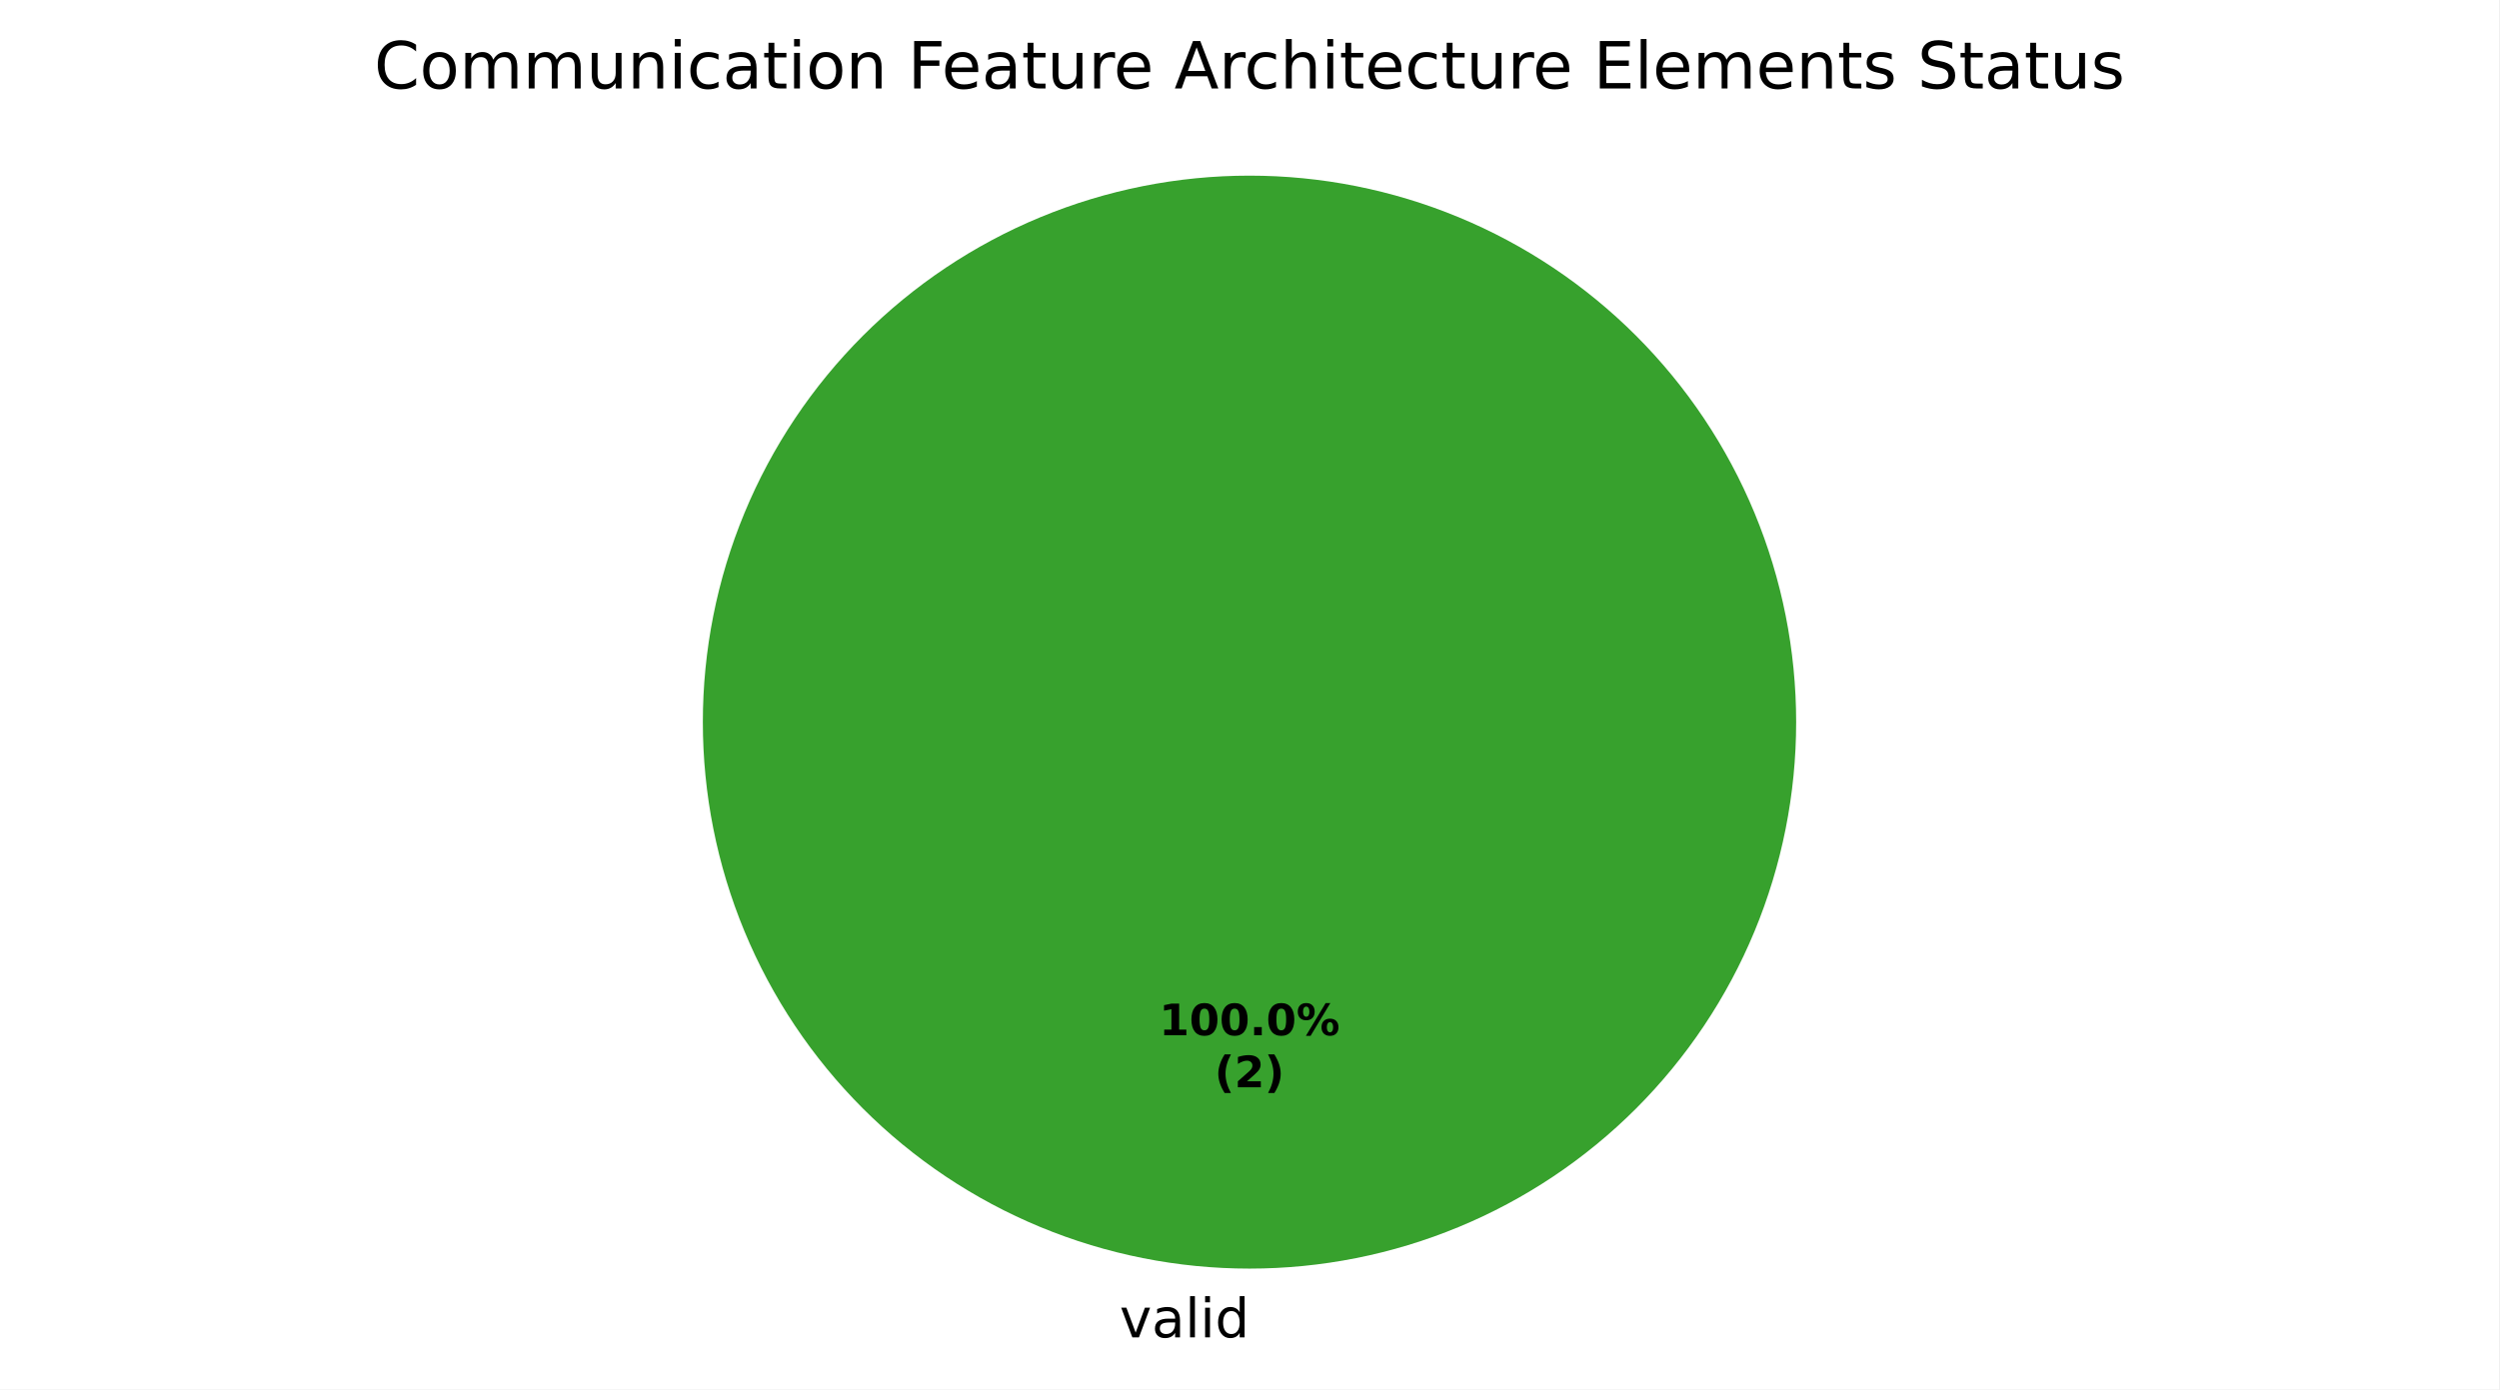
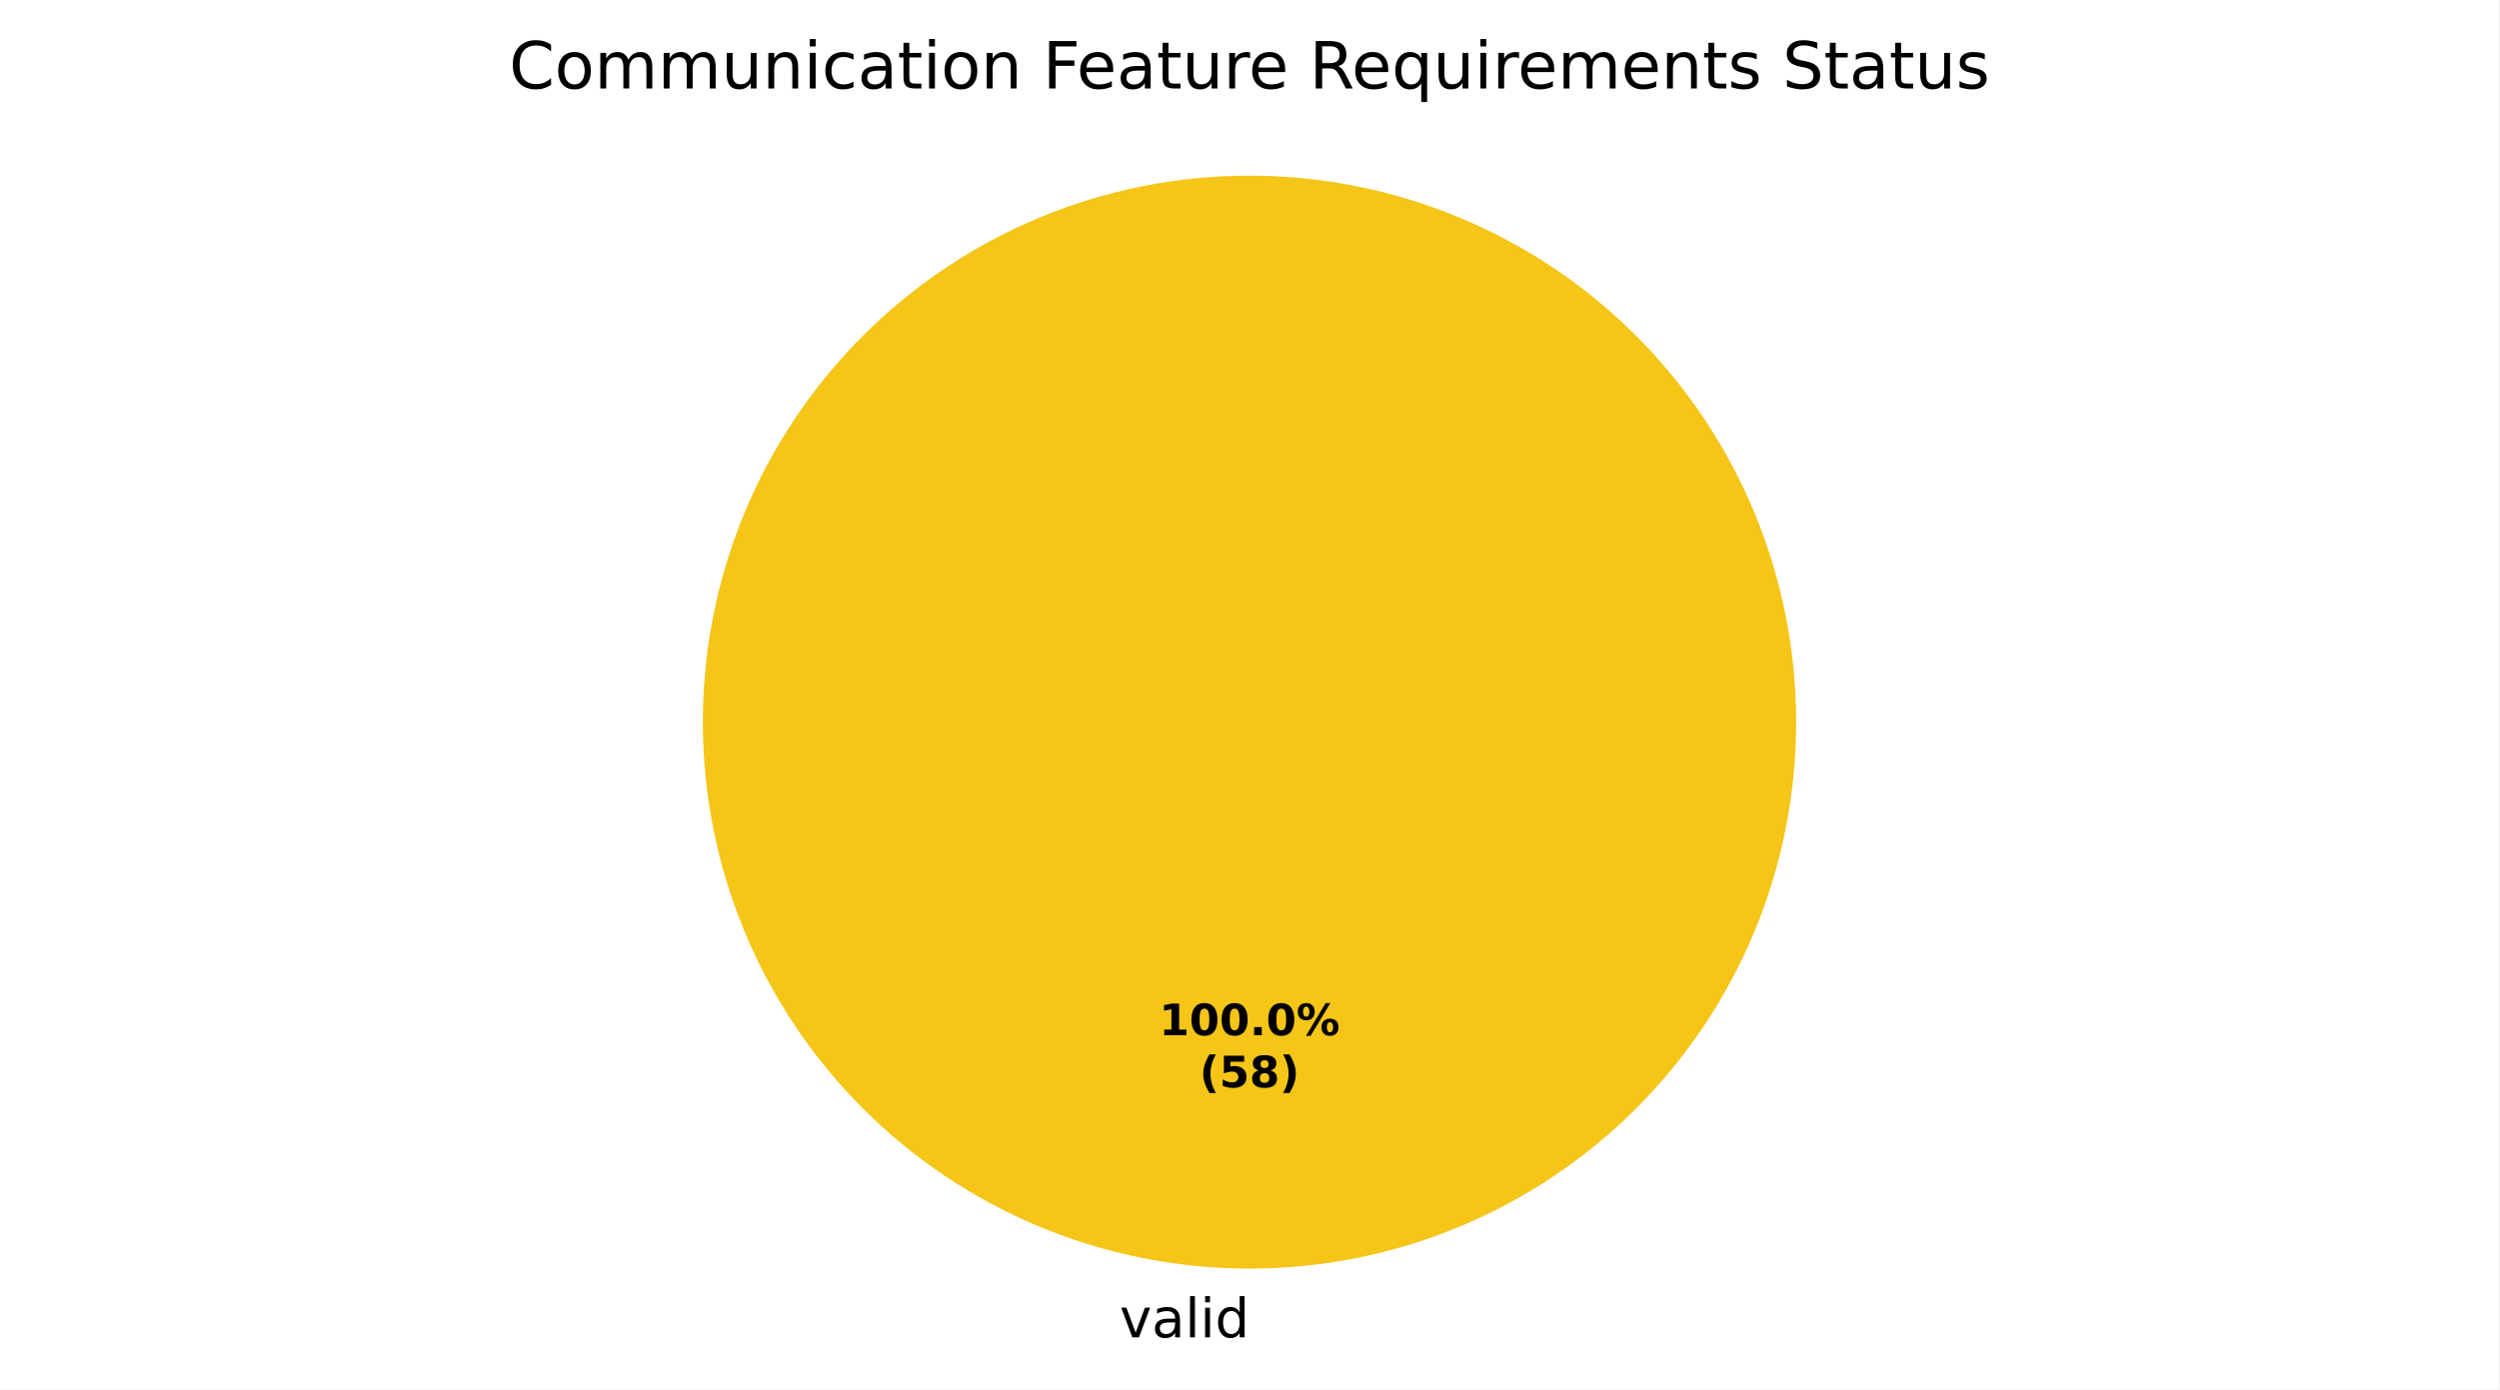
<svg xmlns="http://www.w3.org/2000/svg" xmlns:xlink="http://www.w3.org/1999/xlink" width="460.8pt" height="256.279pt" viewBox="0 0 460.8 256.279" version="1.1">
  <defs>
    <style type="text/css">*{stroke-linejoin: round; stroke-linecap: butt}</style>
  </defs>
  <g id="figure_1">
    <g id="patch_1">
      <path d="M 0 256.279  L 460.8 256.279  L 460.8 0  L 0 0  z " style="fill: #ffffff" />
    </g>
    <g id="axes_1">
      <g id="patch_2">
-         <path d="M 331.2 133.198  C 331.2 119.961 328.593 106.853 323.527 94.624  C 318.462 82.394 311.036 71.282 301.676 61.922  C 292.316 52.562 281.204 45.137 268.974 40.071  C 256.745 35.006 243.637 32.398 230.4 32.398  C 217.163 32.398 204.055 35.006 191.826 40.071  C 179.596 45.137 168.484 52.562 159.124 61.922  C 149.764 71.282 142.338 82.394 137.273 94.624  C 132.207 106.853 129.6 119.961 129.6 133.198  C 129.6 146.435 132.207 159.543 137.273 171.773  C 142.338 184.002 149.764 195.115 159.124 204.474  C 168.484 213.834 179.596 221.26 191.826 226.325  C 204.055 231.391 217.163 233.998 230.4 233.998  C 243.637 233.998 256.745 231.391 268.974 226.325  C 281.204 221.26 292.316 213.834 301.676 204.474  C 311.036 195.115 318.462 184.002 323.527 171.773  C 328.593 159.543 331.2 146.435 331.2 133.198  M 230.4 133.198  z " style="fill: #37a12d" />
+         <path d="M 331.2 133.198  C 331.2 119.961 328.593 106.853 323.527 94.624  C 318.462 82.394 311.036 71.282 301.676 61.922  C 292.316 52.562 281.204 45.137 268.974 40.071  C 256.745 35.006 243.637 32.398 230.4 32.398  C 217.163 32.398 204.055 35.006 191.826 40.071  C 179.596 45.137 168.484 52.562 159.124 61.922  C 149.764 71.282 142.338 82.394 137.273 94.624  C 132.207 106.853 129.6 119.961 129.6 133.198  C 129.6 146.435 132.207 159.543 137.273 171.773  C 142.338 184.002 149.764 195.115 159.124 204.474  C 168.484 213.834 179.596 221.26 191.826 226.325  C 204.055 231.391 217.163 233.998 230.4 233.998  C 243.637 233.998 256.745 231.391 268.974 226.325  C 281.204 221.26 292.316 213.834 301.676 204.474  C 311.036 195.115 318.462 184.002 323.527 171.773  C 328.593 159.543 331.2 146.435 331.2 133.198  M 230.4 133.198  z " style="fill: #f5c518" />
      </g>
      <g id="patch_3">
+         <path d="M 230.4 32.398  C 230.4 32.398 230.4 32.398 230.4 32.398  L 230.4 133.198  z " style="fill: #37a12d" />
+       </g>
+       <g id="patch_4">
        <path d="M 230.4 32.398  C 230.4 32.398 230.4 32.398 230.4 32.398  L 230.4 133.198  z " style="fill: #ca2828" />
      </g>
      <g id="matplotlib.axis_1" />
      <g id="matplotlib.axis_2" />
      <g id="text_1">
        <g transform="translate(206.4484 246.6762) scale(0.1 -0.1)">
          <defs>
            <path id="DejaVuSans-59" d="M 191 3500  L 800 3500  L 1894 563  L 2988 3500  L 3597 3500  L 2284 0  L 1503 0  L 191 3500  z " transform="scale(0.015625)" />
            <path id="DejaVuSans-44" d="M 2194 1759  Q 1497 1759 1228 1600  Q 959 1441 959 1056  Q 959 750 1161 570  Q 1363 391 1709 391  Q 2188 391 2477 730  Q 2766 1069 2766 1631  L 2766 1759  L 2194 1759  z M 3341 1997  L 3341 0  L 2766 0  L 2766 531  Q 2569 213 2275 61  Q 1981 -91 1556 -91  Q 1019 -91 701 211  Q 384 513 384 1019  Q 384 1609 779 1909  Q 1175 2209 1959 2209  L 2766 2209  L 2766 2266  Q 2766 2663 2505 2880  Q 2244 3097 1772 3097  Q 1472 3097 1187 3025  Q 903 2953 641 2809  L 641 3341  Q 956 3463 1253 3523  Q 1550 3584 1831 3584  Q 2591 3584 2966 3190  Q 3341 2797 3341 1997  z " transform="scale(0.015625)" />
            <path id="DejaVuSans-4f" d="M 603 4863  L 1178 4863  L 1178 0  L 603 0  L 603 4863  z " transform="scale(0.015625)" />
            <path id="DejaVuSans-4c" d="M 603 3500  L 1178 3500  L 1178 0  L 603 0  L 603 3500  z M 603 4863  L 1178 4863  L 1178 4134  L 603 4134  L 603 4863  z " transform="scale(0.015625)" />
            <path id="DejaVuSans-47" d="M 2906 2969  L 2906 4863  L 3481 4863  L 3481 0  L 2906 0  L 2906 525  Q 2725 213 2448 61  Q 2172 -91 1784 -91  Q 1150 -91 751 415  Q 353 922 353 1747  Q 353 2572 751 3078  Q 1150 3584 1784 3584  Q 2172 3584 2448 3432  Q 2725 3281 2906 2969  z M 947 1747  Q 947 1113 1208 752  Q 1469 391 1925 391  Q 2381 391 2643 752  Q 2906 1113 2906 1747  Q 2906 2381 2643 2742  Q 2381 3103 1925 3103  Q 1469 3103 1208 2742  Q 947 2381 947 1747  z " transform="scale(0.015625)" />
          </defs>
          <use xlink:href="#DejaVuSans-59" />
          <use xlink:href="#DejaVuSans-44" transform="translate(59.1875 0)" />
          <use xlink:href="#DejaVuSans-4f" transform="translate(120.4688 0)" />
          <use xlink:href="#DejaVuSans-4c" transform="translate(148.25 0)" />
          <use xlink:href="#DejaVuSans-47" transform="translate(176.0312 0)" />
        </g>
      </g>
      <g id="text_2">
        <g transform="translate(213.74 190.9555) scale(0.08 -0.08)">
          <defs>
            <path id="DejaVuSans-Bold-14" d="M 750 831  L 1813 831  L 1813 3847  L 722 3622  L 722 4441  L 1806 4666  L 2950 4666  L 2950 831  L 4013 831  L 4013 0  L 750 0  L 750 831  z " transform="scale(0.015625)" />
            <path id="DejaVuSans-Bold-13" d="M 2944 2338  Q 2944 3213 2780 3570  Q 2616 3928 2228 3928  Q 1841 3928 1675 3570  Q 1509 3213 1509 2338  Q 1509 1453 1675 1090  Q 1841 728 2228 728  Q 2613 728 2778 1090  Q 2944 1453 2944 2338  z M 4147 2328  Q 4147 1169 3647 539  Q 3147 -91 2228 -91  Q 1306 -91 806 539  Q 306 1169 306 2328  Q 306 3491 806 4120  Q 1306 4750 2228 4750  Q 3147 4750 3647 4120  Q 4147 3491 4147 2328  z " transform="scale(0.015625)" />
            <path id="DejaVuSans-Bold-11" d="M 653 1209  L 1778 1209  L 1778 0  L 653 0  L 653 1209  z " transform="scale(0.015625)" />
            <path id="DejaVuSans-Bold-8" d="M 4959 1925  Q 4738 1925 4616 1733  Q 4494 1541 4494 1184  Q 4494 825 4614 633  Q 4734 441 4959 441  Q 5184 441 5303 633  Q 5422 825 5422 1184  Q 5422 1541 5301 1733  Q 5181 1925 4959 1925  z M 4959 2450  Q 5541 2450 5875 2112  Q 6209 1775 6209 1184  Q 6209 594 5875 251  Q 5541 -91 4959 -91  Q 4378 -91 4042 251  Q 3706 594 3706 1184  Q 3706 1772 4042 2111  Q 4378 2450 4959 2450  z M 2094 -91  L 1403 -91  L 4319 4750  L 5013 4750  L 2094 -91  z M 1453 4750  Q 2034 4750 2367 4411  Q 2700 4072 2700 3481  Q 2700 2891 2367 2550  Q 2034 2209 1453 2209  Q 872 2209 539 2550  Q 206 2891 206 3481  Q 206 4072 539 4411  Q 872 4750 1453 4750  z M 1453 4225  Q 1228 4225 1106 4031  Q 984 3838 984 3481  Q 984 3122 1106 2926  Q 1228 2731 1453 2731  Q 1678 2731 1798 2926  Q 1919 3122 1919 3481  Q 1919 3838 1797 4031  Q 1675 4225 1453 4225  z " transform="scale(0.015625)" />
          </defs>
          <use xlink:href="#DejaVuSans-Bold-14" />
          <use xlink:href="#DejaVuSans-Bold-13" transform="translate(69.57812 0)" />
          <use xlink:href="#DejaVuSans-Bold-13" transform="translate(139.1562 0)" />
          <use xlink:href="#DejaVuSans-Bold-11" transform="translate(208.7344 0)" />
          <use xlink:href="#DejaVuSans-Bold-13" transform="translate(246.7188 0)" />
          <use xlink:href="#DejaVuSans-Bold-8" transform="translate(316.2969 0)" />
        </g>
-         <g transform="translate(223.9606 200.557) scale(0.08 -0.08)">
+         <g transform="translate(221.1775 200.557) scale(0.08 -0.08)">
          <defs>
            <path id="DejaVuSans-Bold-b" d="M 2413 -844  L 1484 -844  Q 1006 -72 778 623  Q 550 1319 550 2003  Q 550 2688 779 3389  Q 1009 4091 1484 4856  L 2413 4856  Q 2013 4116 1813 3408  Q 1613 2700 1613 2009  Q 1613 1319 1811 609  Q 2009 -100 2413 -844  z " transform="scale(0.015625)" />
-             <path id="DejaVuSans-Bold-15" d="M 1844 884  L 3897 884  L 3897 0  L 506 0  L 506 884  L 2209 2388  Q 2438 2594 2547 2791  Q 2656 2988 2656 3200  Q 2656 3528 2436 3728  Q 2216 3928 1850 3928  Q 1569 3928 1234 3808  Q 900 3688 519 3450  L 519 4475  Q 925 4609 1322 4679  Q 1719 4750 2100 4750  Q 2938 4750 3402 4381  Q 3866 4013 3866 3353  Q 3866 2972 3669 2642  Q 3472 2313 2841 1759  L 1844 884  z " transform="scale(0.015625)" />
+             <path id="DejaVuSans-Bold-18" d="M 678 4666  L 3669 4666  L 3669 3781  L 1638 3781  L 1638 3059  Q 1775 3097 1914 3117  Q 2053 3138 2203 3138  Q 3056 3138 3531 2711  Q 4006 2284 4006 1522  Q 4006 766 3489 337  Q 2972 -91 2053 -91  Q 1656 -91 1267 -14  Q 878 63 494 219  L 494 1166  Q 875 947 1217 837  Q 1559 728 1863 728  Q 2300 728 2551 942  Q 2803 1156 2803 1522  Q 2803 1891 2551 2103  Q 2300 2316 1863 2316  Q 1603 2316 1309 2248  Q 1016 2181 678 2041  L 678 4666  z " transform="scale(0.015625)" />
+             <path id="DejaVuSans-Bold-1b" d="M 2228 2088  Q 1891 2088 1709 1903  Q 1528 1719 1528 1375  Q 1528 1031 1709 848  Q 1891 666 2228 666  Q 2563 666 2741 848  Q 2919 1031 2919 1375  Q 2919 1722 2741 1905  Q 2563 2088 2228 2088  z M 1350 2484  Q 925 2613 709 2878  Q 494 3144 494 3541  Q 494 4131 934 4440  Q 1375 4750 2228 4750  Q 3075 4750 3515 4442  Q 3956 4134 3956 3541  Q 3956 3144 3739 2878  Q 3522 2613 3097 2484  Q 3572 2353 3814 2058  Q 4056 1763 4056 1313  Q 4056 619 3595 264  Q 3134 -91 2228 -91  Q 1319 -91 855 264  Q 391 619 391 1313  Q 391 1763 633 2058  Q 875 2353 1350 2484  z M 1631 3419  Q 1631 3141 1786 2991  Q 1941 2841 2228 2841  Q 2509 2841 2662 2991  Q 2816 3141 2816 3419  Q 2816 3697 2662 3845  Q 2509 3994 2228 3994  Q 1941 3994 1786 3844  Q 1631 3694 1631 3419  z " transform="scale(0.015625)" />
            <path id="DejaVuSans-Bold-c" d="M 513 -844  Q 913 -100 1113 609  Q 1313 1319 1313 2009  Q 1313 2700 1113 3408  Q 913 4116 513 4856  L 1441 4856  Q 1916 4091 2145 3389  Q 2375 2688 2375 2003  Q 2375 1319 2147 623  Q 1919 -72 1441 -844  L 513 -844  z " transform="scale(0.015625)" />
          </defs>
          <use xlink:href="#DejaVuSans-Bold-b" />
-           <use xlink:href="#DejaVuSans-Bold-15" transform="translate(45.70312 0)" />
-           <use xlink:href="#DejaVuSans-Bold-c" transform="translate(115.2812 0)" />
+           <use xlink:href="#DejaVuSans-Bold-18" transform="translate(45.70312 0)" />
+           <use xlink:href="#DejaVuSans-Bold-1b" transform="translate(115.2812 0)" />
+           <use xlink:href="#DejaVuSans-Bold-c" transform="translate(184.8594 0)" />
        </g>
      </g>
      <g id="text_3">
-         <g transform="translate(68.99344 16.31812) scale(0.12 -0.12)">
+         <g transform="translate(93.885 16.31812) scale(0.12 -0.12)">
          <defs>
            <path id="DejaVuSans-26" d="M 4122 4306  L 4122 3641  Q 3803 3938 3442 4084  Q 3081 4231 2675 4231  Q 1875 4231 1450 3742  Q 1025 3253 1025 2328  Q 1025 1406 1450 917  Q 1875 428 2675 428  Q 3081 428 3442 575  Q 3803 722 4122 1019  L 4122 359  Q 3791 134 3420 21  Q 3050 -91 2638 -91  Q 1578 -91 968 557  Q 359 1206 359 2328  Q 359 3453 968 4101  Q 1578 4750 2638 4750  Q 3056 4750 3426 4639  Q 3797 4528 4122 4306  z " transform="scale(0.015625)" />
            <path id="DejaVuSans-52" d="M 1959 3097  Q 1497 3097 1228 2736  Q 959 2375 959 1747  Q 959 1119 1226 758  Q 1494 397 1959 397  Q 2419 397 2687 759  Q 2956 1122 2956 1747  Q 2956 2369 2687 2733  Q 2419 3097 1959 3097  z M 1959 3584  Q 2709 3584 3137 3096  Q 3566 2609 3566 1747  Q 3566 888 3137 398  Q 2709 -91 1959 -91  Q 1206 -91 779 398  Q 353 888 353 1747  Q 353 2609 779 3096  Q 1206 3584 1959 3584  z " transform="scale(0.015625)" />
            <path id="DejaVuSans-50" d="M 3328 2828  Q 3544 3216 3844 3400  Q 4144 3584 4550 3584  Q 5097 3584 5394 3201  Q 5691 2819 5691 2113  L 5691 0  L 5113 0  L 5113 2094  Q 5113 2597 4934 2840  Q 4756 3084 4391 3084  Q 3944 3084 3684 2787  Q 3425 2491 3425 1978  L 3425 0  L 2847 0  L 2847 2094  Q 2847 2600 2669 2842  Q 2491 3084 2119 3084  Q 1678 3084 1418 2786  Q 1159 2488 1159 1978  L 1159 0  L 581 0  L 581 3500  L 1159 3500  L 1159 2956  Q 1356 3278 1631 3431  Q 1906 3584 2284 3584  Q 2666 3584 2933 3390  Q 3200 3197 3328 2828  z " transform="scale(0.015625)" />
            <path id="DejaVuSans-58" d="M 544 1381  L 544 3500  L 1119 3500  L 1119 1403  Q 1119 906 1312 657  Q 1506 409 1894 409  Q 2359 409 2629 706  Q 2900 1003 2900 1516  L 2900 3500  L 3475 3500  L 3475 0  L 2900 0  L 2900 538  Q 2691 219 2414 64  Q 2138 -91 1772 -91  Q 1169 -91 856 284  Q 544 659 544 1381  z M 1991 3584  L 1991 3584  z " transform="scale(0.015625)" />
            <path id="DejaVuSans-51" d="M 3513 2113  L 3513 0  L 2938 0  L 2938 2094  Q 2938 2591 2744 2837  Q 2550 3084 2163 3084  Q 1697 3084 1428 2787  Q 1159 2491 1159 1978  L 1159 0  L 581 0  L 581 3500  L 1159 3500  L 1159 2956  Q 1366 3272 1645 3428  Q 1925 3584 2291 3584  Q 2894 3584 3203 3211  Q 3513 2838 3513 2113  z " transform="scale(0.015625)" />
            <path id="DejaVuSans-46" d="M 3122 3366  L 3122 2828  Q 2878 2963 2633 3030  Q 2388 3097 2138 3097  Q 1578 3097 1268 2742  Q 959 2388 959 1747  Q 959 1106 1268 751  Q 1578 397 2138 397  Q 2388 397 2633 464  Q 2878 531 3122 666  L 3122 134  Q 2881 22 2623 -34  Q 2366 -91 2075 -91  Q 1284 -91 818 406  Q 353 903 353 1747  Q 353 2603 823 3093  Q 1294 3584 2113 3584  Q 2378 3584 2631 3529  Q 2884 3475 3122 3366  z " transform="scale(0.015625)" />
            <path id="DejaVuSans-57" d="M 1172 4494  L 1172 3500  L 2356 3500  L 2356 3053  L 1172 3053  L 1172 1153  Q 1172 725 1289 603  Q 1406 481 1766 481  L 2356 481  L 2356 0  L 1766 0  Q 1100 0 847 248  Q 594 497 594 1153  L 594 3053  L 172 3053  L 172 3500  L 594 3500  L 594 4494  L 1172 4494  z " transform="scale(0.015625)" />
            <path id="DejaVuSans-3" transform="scale(0.015625)" />
            <path id="DejaVuSans-29" d="M 628 4666  L 3309 4666  L 3309 4134  L 1259 4134  L 1259 2759  L 3109 2759  L 3109 2228  L 1259 2228  L 1259 0  L 628 0  L 628 4666  z " transform="scale(0.015625)" />
            <path id="DejaVuSans-48" d="M 3597 1894  L 3597 1613  L 953 1613  Q 991 1019 1311 708  Q 1631 397 2203 397  Q 2534 397 2845 478  Q 3156 559 3463 722  L 3463 178  Q 3153 47 2828 -22  Q 2503 -91 2169 -91  Q 1331 -91 842 396  Q 353 884 353 1716  Q 353 2575 817 3079  Q 1281 3584 2069 3584  Q 2775 3584 3186 3129  Q 3597 2675 3597 1894  z M 3022 2063  Q 3016 2534 2758 2815  Q 2500 3097 2075 3097  Q 1594 3097 1305 2825  Q 1016 2553 972 2059  L 3022 2063  z " transform="scale(0.015625)" />
            <path id="DejaVuSans-55" d="M 2631 2963  Q 2534 3019 2420 3045  Q 2306 3072 2169 3072  Q 1681 3072 1420 2755  Q 1159 2438 1159 1844  L 1159 0  L 581 0  L 581 3500  L 1159 3500  L 1159 2956  Q 1341 3275 1631 3429  Q 1922 3584 2338 3584  Q 2397 3584 2469 3576  Q 2541 3569 2628 3553  L 2631 2963  z " transform="scale(0.015625)" />
-             <path id="DejaVuSans-24" d="M 2188 4044  L 1331 1722  L 3047 1722  L 2188 4044  z M 1831 4666  L 2547 4666  L 4325 0  L 3669 0  L 3244 1197  L 1141 1197  L 716 0  L 50 0  L 1831 4666  z " transform="scale(0.015625)" />
-             <path id="DejaVuSans-4b" d="M 3513 2113  L 3513 0  L 2938 0  L 2938 2094  Q 2938 2591 2744 2837  Q 2550 3084 2163 3084  Q 1697 3084 1428 2787  Q 1159 2491 1159 1978  L 1159 0  L 581 0  L 581 4863  L 1159 4863  L 1159 2956  Q 1366 3272 1645 3428  Q 1925 3584 2291 3584  Q 2894 3584 3203 3211  Q 3513 2838 3513 2113  z " transform="scale(0.015625)" />
-             <path id="DejaVuSans-28" d="M 628 4666  L 3578 4666  L 3578 4134  L 1259 4134  L 1259 2753  L 3481 2753  L 3481 2222  L 1259 2222  L 1259 531  L 3634 531  L 3634 0  L 628 0  L 628 4666  z " transform="scale(0.015625)" />
+             <path id="DejaVuSans-35" d="M 2841 2188  Q 3044 2119 3236 1894  Q 3428 1669 3622 1275  L 4263 0  L 3584 0  L 2988 1197  Q 2756 1666 2539 1819  Q 2322 1972 1947 1972  L 1259 1972  L 1259 0  L 628 0  L 628 4666  L 2053 4666  Q 2853 4666 3247 4331  Q 3641 3997 3641 3322  Q 3641 2881 3436 2590  Q 3231 2300 2841 2188  z M 1259 4147  L 1259 2491  L 2053 2491  Q 2509 2491 2742 2702  Q 2975 2913 2975 3322  Q 2975 3731 2742 3939  Q 2509 4147 2053 4147  L 1259 4147  z " transform="scale(0.015625)" />
+             <path id="DejaVuSans-54" d="M 947 1747  Q 947 1113 1208 752  Q 1469 391 1925 391  Q 2381 391 2643 752  Q 2906 1113 2906 1747  Q 2906 2381 2643 2742  Q 2381 3103 1925 3103  Q 1469 3103 1208 2742  Q 947 2381 947 1747  z M 2906 525  Q 2725 213 2448 61  Q 2172 -91 1784 -91  Q 1150 -91 751 415  Q 353 922 353 1747  Q 353 2572 751 3078  Q 1150 3584 1784 3584  Q 2172 3584 2448 3432  Q 2725 3281 2906 2969  L 2906 3500  L 3481 3500  L 3481 -1331  L 2906 -1331  L 2906 525  z " transform="scale(0.015625)" />
            <path id="DejaVuSans-56" d="M 2834 3397  L 2834 2853  Q 2591 2978 2328 3040  Q 2066 3103 1784 3103  Q 1356 3103 1142 2972  Q 928 2841 928 2578  Q 928 2378 1081 2264  Q 1234 2150 1697 2047  L 1894 2003  Q 2506 1872 2764 1633  Q 3022 1394 3022 966  Q 3022 478 2636 193  Q 2250 -91 1575 -91  Q 1294 -91 989 -36  Q 684 19 347 128  L 347 722  Q 666 556 975 473  Q 1284 391 1588 391  Q 1994 391 2212 530  Q 2431 669 2431 922  Q 2431 1156 2273 1281  Q 2116 1406 1581 1522  L 1381 1569  Q 847 1681 609 1914  Q 372 2147 372 2553  Q 372 3047 722 3315  Q 1072 3584 1716 3584  Q 2034 3584 2315 3537  Q 2597 3491 2834 3397  z " transform="scale(0.015625)" />
            <path id="DejaVuSans-36" d="M 3425 4513  L 3425 3897  Q 3066 4069 2747 4153  Q 2428 4238 2131 4238  Q 1616 4238 1336 4038  Q 1056 3838 1056 3469  Q 1056 3159 1242 3001  Q 1428 2844 1947 2747  L 2328 2669  Q 3034 2534 3370 2195  Q 3706 1856 3706 1288  Q 3706 609 3251 259  Q 2797 -91 1919 -91  Q 1588 -91 1214 -16  Q 841 59 441 206  L 441 856  Q 825 641 1194 531  Q 1563 422 1919 422  Q 2459 422 2753 634  Q 3047 847 3047 1241  Q 3047 1584 2836 1778  Q 2625 1972 2144 2069  L 1759 2144  Q 1053 2284 737 2584  Q 422 2884 422 3419  Q 422 4038 858 4394  Q 1294 4750 2059 4750  Q 2388 4750 2728 4690  Q 3069 4631 3425 4513  z " transform="scale(0.015625)" />
          </defs>
          <use xlink:href="#DejaVuSans-26" />
          <use xlink:href="#DejaVuSans-52" transform="translate(69.82812 0)" />
          <use xlink:href="#DejaVuSans-50" transform="translate(131.0156 0)" />
          <use xlink:href="#DejaVuSans-50" transform="translate(228.4219 0)" />
          <use xlink:href="#DejaVuSans-58" transform="translate(325.8281 0)" />
          <use xlink:href="#DejaVuSans-51" transform="translate(389.2031 0)" />
          <use xlink:href="#DejaVuSans-4c" transform="translate(452.5781 0)" />
          <use xlink:href="#DejaVuSans-46" transform="translate(480.3594 0)" />
          <use xlink:href="#DejaVuSans-44" transform="translate(535.3438 0)" />
          <use xlink:href="#DejaVuSans-57" transform="translate(596.625 0)" />
          <use xlink:href="#DejaVuSans-4c" transform="translate(635.8281 0)" />
          <use xlink:href="#DejaVuSans-52" transform="translate(663.6094 0)" />
          <use xlink:href="#DejaVuSans-51" transform="translate(724.7969 0)" />
          <use xlink:href="#DejaVuSans-3" transform="translate(788.1719 0)" />
          <use xlink:href="#DejaVuSans-29" transform="translate(819.9531 0)" />
          <use xlink:href="#DejaVuSans-48" transform="translate(872 0)" />
          <use xlink:href="#DejaVuSans-44" transform="translate(933.5312 0)" />
          <use xlink:href="#DejaVuSans-57" transform="translate(994.8125 0)" />
          <use xlink:href="#DejaVuSans-58" transform="translate(1034.016 0)" />
          <use xlink:href="#DejaVuSans-55" transform="translate(1097.391 0)" />
          <use xlink:href="#DejaVuSans-48" transform="translate(1136.297 0)" />
          <use xlink:href="#DejaVuSans-3" transform="translate(1197.828 0)" />
-           <use xlink:href="#DejaVuSans-24" transform="translate(1229.609 0)" />
-           <use xlink:href="#DejaVuSans-55" transform="translate(1298.016 0)" />
-           <use xlink:href="#DejaVuSans-46" transform="translate(1336.922 0)" />
-           <use xlink:href="#DejaVuSans-4b" transform="translate(1391.906 0)" />
-           <use xlink:href="#DejaVuSans-4c" transform="translate(1455.281 0)" />
-           <use xlink:href="#DejaVuSans-57" transform="translate(1483.062 0)" />
-           <use xlink:href="#DejaVuSans-48" transform="translate(1522.266 0)" />
-           <use xlink:href="#DejaVuSans-46" transform="translate(1583.797 0)" />
-           <use xlink:href="#DejaVuSans-57" transform="translate(1638.781 0)" />
-           <use xlink:href="#DejaVuSans-58" transform="translate(1677.984 0)" />
-           <use xlink:href="#DejaVuSans-55" transform="translate(1741.359 0)" />
-           <use xlink:href="#DejaVuSans-48" transform="translate(1780.266 0)" />
-           <use xlink:href="#DejaVuSans-3" transform="translate(1841.797 0)" />
-           <use xlink:href="#DejaVuSans-28" transform="translate(1873.578 0)" />
-           <use xlink:href="#DejaVuSans-4f" transform="translate(1936.766 0)" />
-           <use xlink:href="#DejaVuSans-48" transform="translate(1964.547 0)" />
-           <use xlink:href="#DejaVuSans-50" transform="translate(2026.078 0)" />
-           <use xlink:href="#DejaVuSans-48" transform="translate(2123.484 0)" />
-           <use xlink:href="#DejaVuSans-51" transform="translate(2185.016 0)" />
-           <use xlink:href="#DejaVuSans-57" transform="translate(2248.391 0)" />
-           <use xlink:href="#DejaVuSans-56" transform="translate(2287.594 0)" />
-           <use xlink:href="#DejaVuSans-3" transform="translate(2339.688 0)" />
-           <use xlink:href="#DejaVuSans-36" transform="translate(2371.469 0)" />
-           <use xlink:href="#DejaVuSans-57" transform="translate(2434.953 0)" />
-           <use xlink:href="#DejaVuSans-44" transform="translate(2474.156 0)" />
-           <use xlink:href="#DejaVuSans-57" transform="translate(2535.438 0)" />
-           <use xlink:href="#DejaVuSans-58" transform="translate(2574.641 0)" />
-           <use xlink:href="#DejaVuSans-56" transform="translate(2638.016 0)" />
+           <use xlink:href="#DejaVuSans-35" transform="translate(1229.609 0)" />
+           <use xlink:href="#DejaVuSans-48" transform="translate(1294.609 0)" />
+           <use xlink:href="#DejaVuSans-54" transform="translate(1356.141 0)" />
+           <use xlink:href="#DejaVuSans-58" transform="translate(1419.625 0)" />
+           <use xlink:href="#DejaVuSans-4c" transform="translate(1483 0)" />
+           <use xlink:href="#DejaVuSans-55" transform="translate(1510.781 0)" />
+           <use xlink:href="#DejaVuSans-48" transform="translate(1549.688 0)" />
+           <use xlink:href="#DejaVuSans-50" transform="translate(1611.219 0)" />
+           <use xlink:href="#DejaVuSans-48" transform="translate(1708.625 0)" />
+           <use xlink:href="#DejaVuSans-51" transform="translate(1770.156 0)" />
+           <use xlink:href="#DejaVuSans-57" transform="translate(1833.531 0)" />
+           <use xlink:href="#DejaVuSans-56" transform="translate(1872.734 0)" />
+           <use xlink:href="#DejaVuSans-3" transform="translate(1924.828 0)" />
+           <use xlink:href="#DejaVuSans-36" transform="translate(1956.609 0)" />
+           <use xlink:href="#DejaVuSans-57" transform="translate(2020.094 0)" />
+           <use xlink:href="#DejaVuSans-44" transform="translate(2059.297 0)" />
+           <use xlink:href="#DejaVuSans-57" transform="translate(2120.578 0)" />
+           <use xlink:href="#DejaVuSans-58" transform="translate(2159.781 0)" />
+           <use xlink:href="#DejaVuSans-56" transform="translate(2223.156 0)" />
        </g>
      </g>
    </g>
  </g>
</svg>
